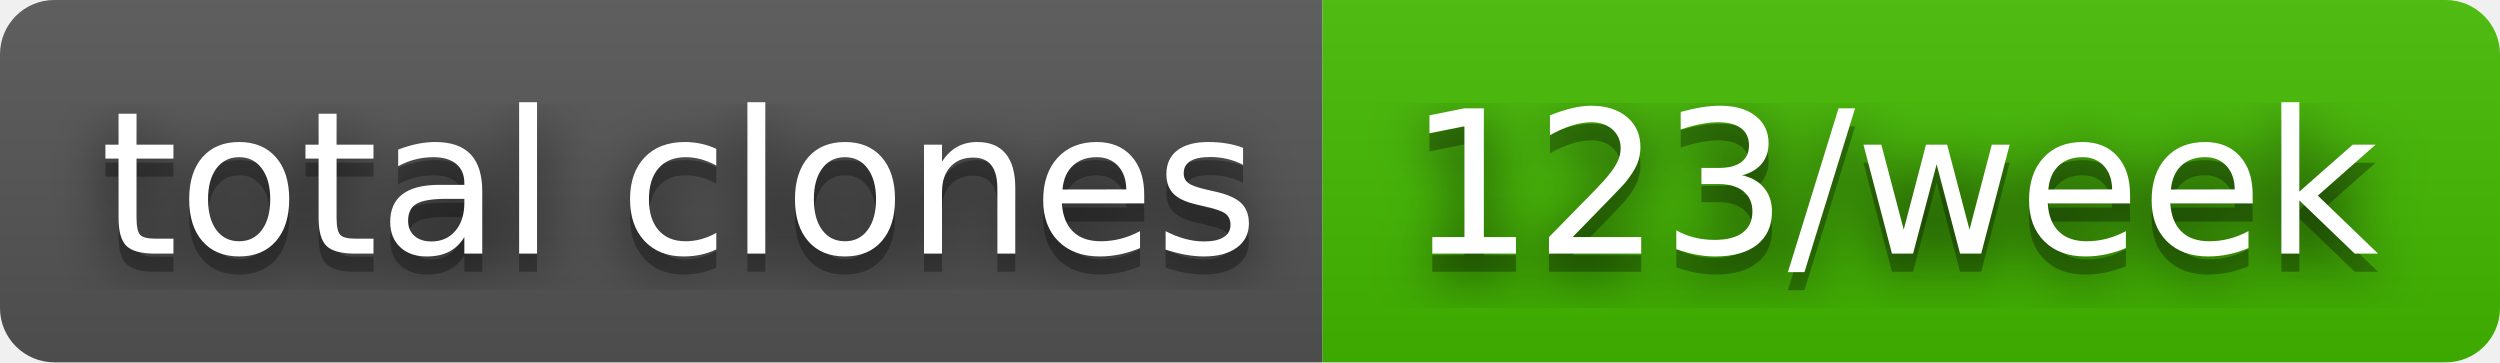
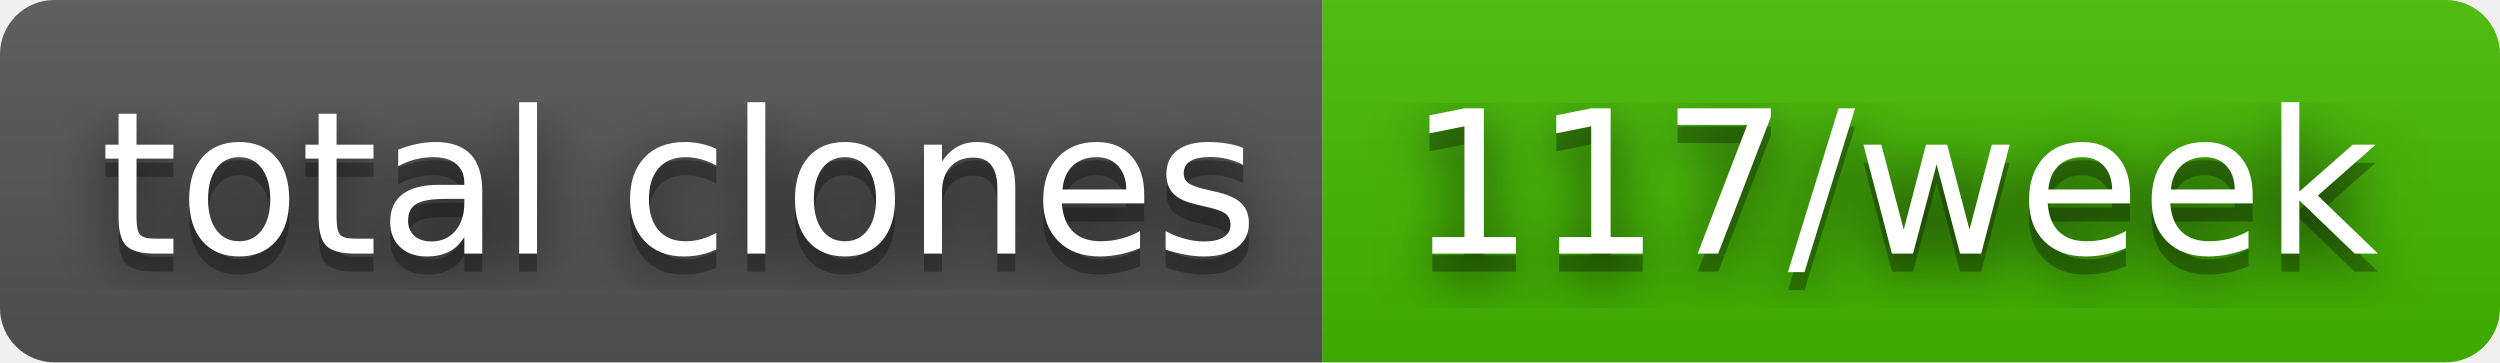
- <svg xmlns="http://www.w3.org/2000/svg" width="138" height="20" role="img" aria-label="total clones: 123/week">
+ <svg xmlns="http://www.w3.org/2000/svg" width="138" height="20" role="img" aria-label="total clones: 117/week">
  <filter id="blur">
    <feGaussianBlur stdDeviation="16" />
  </filter>
  <linearGradient id="s" x2="0" y2="100%">
    <stop offset="0" stop-color="#bbb" stop-opacity=".1" />
    <stop offset="1" stop-opacity=".1" />
  </linearGradient>
  <clipPath id="r">
    <rect width="138" height="20" rx="3" />
  </clipPath>
  <g clip-path="url(#r)">
    <rect width="73" height="20" fill="#555" />
    <rect x="73" width="65" height="20" fill="#4b0" />
    <rect width="138" height="20" fill="url(#s)" />
  </g>
  <g fill="#fff" text-anchor="middle" font-family="Verdana,Geneva,DejaVu Sans,sans-serif" text-rendering="geometricPrecision" font-size="110">
    <g transform="scale(.1)">
      <g aria-hidden="true" fill="#010101">
        <text x="375" y="150" fill-opacity=".8" filter="url(#blur)" textLength="630">total clones</text>
        <text x="375" y="150" fill-opacity=".3" textLength="630">total clones</text>
      </g>
      <text x="375" y="140" textLength="630">total clones</text>
    </g>
    <g transform="scale(.1)">
      <g aria-hidden="true" fill="#010101">
-         <text x="1045" y="150" fill-opacity=".8" filter="url(#blur)" textLength="550">123/week</text>
-         <text x="1045" y="150" fill-opacity=".3" textLength="550">123/week</text>
+         <text x="1045" y="150" fill-opacity=".8" filter="url(#blur)" textLength="550">117/week</text>
+         <text x="1045" y="150" fill-opacity=".3" textLength="550">117/week</text>
      </g>
-       <text x="1045" y="140" textLength="550">123/week</text>
+       <text x="1045" y="140" textLength="550">117/week</text>
    </g>
  </g>
</svg>
